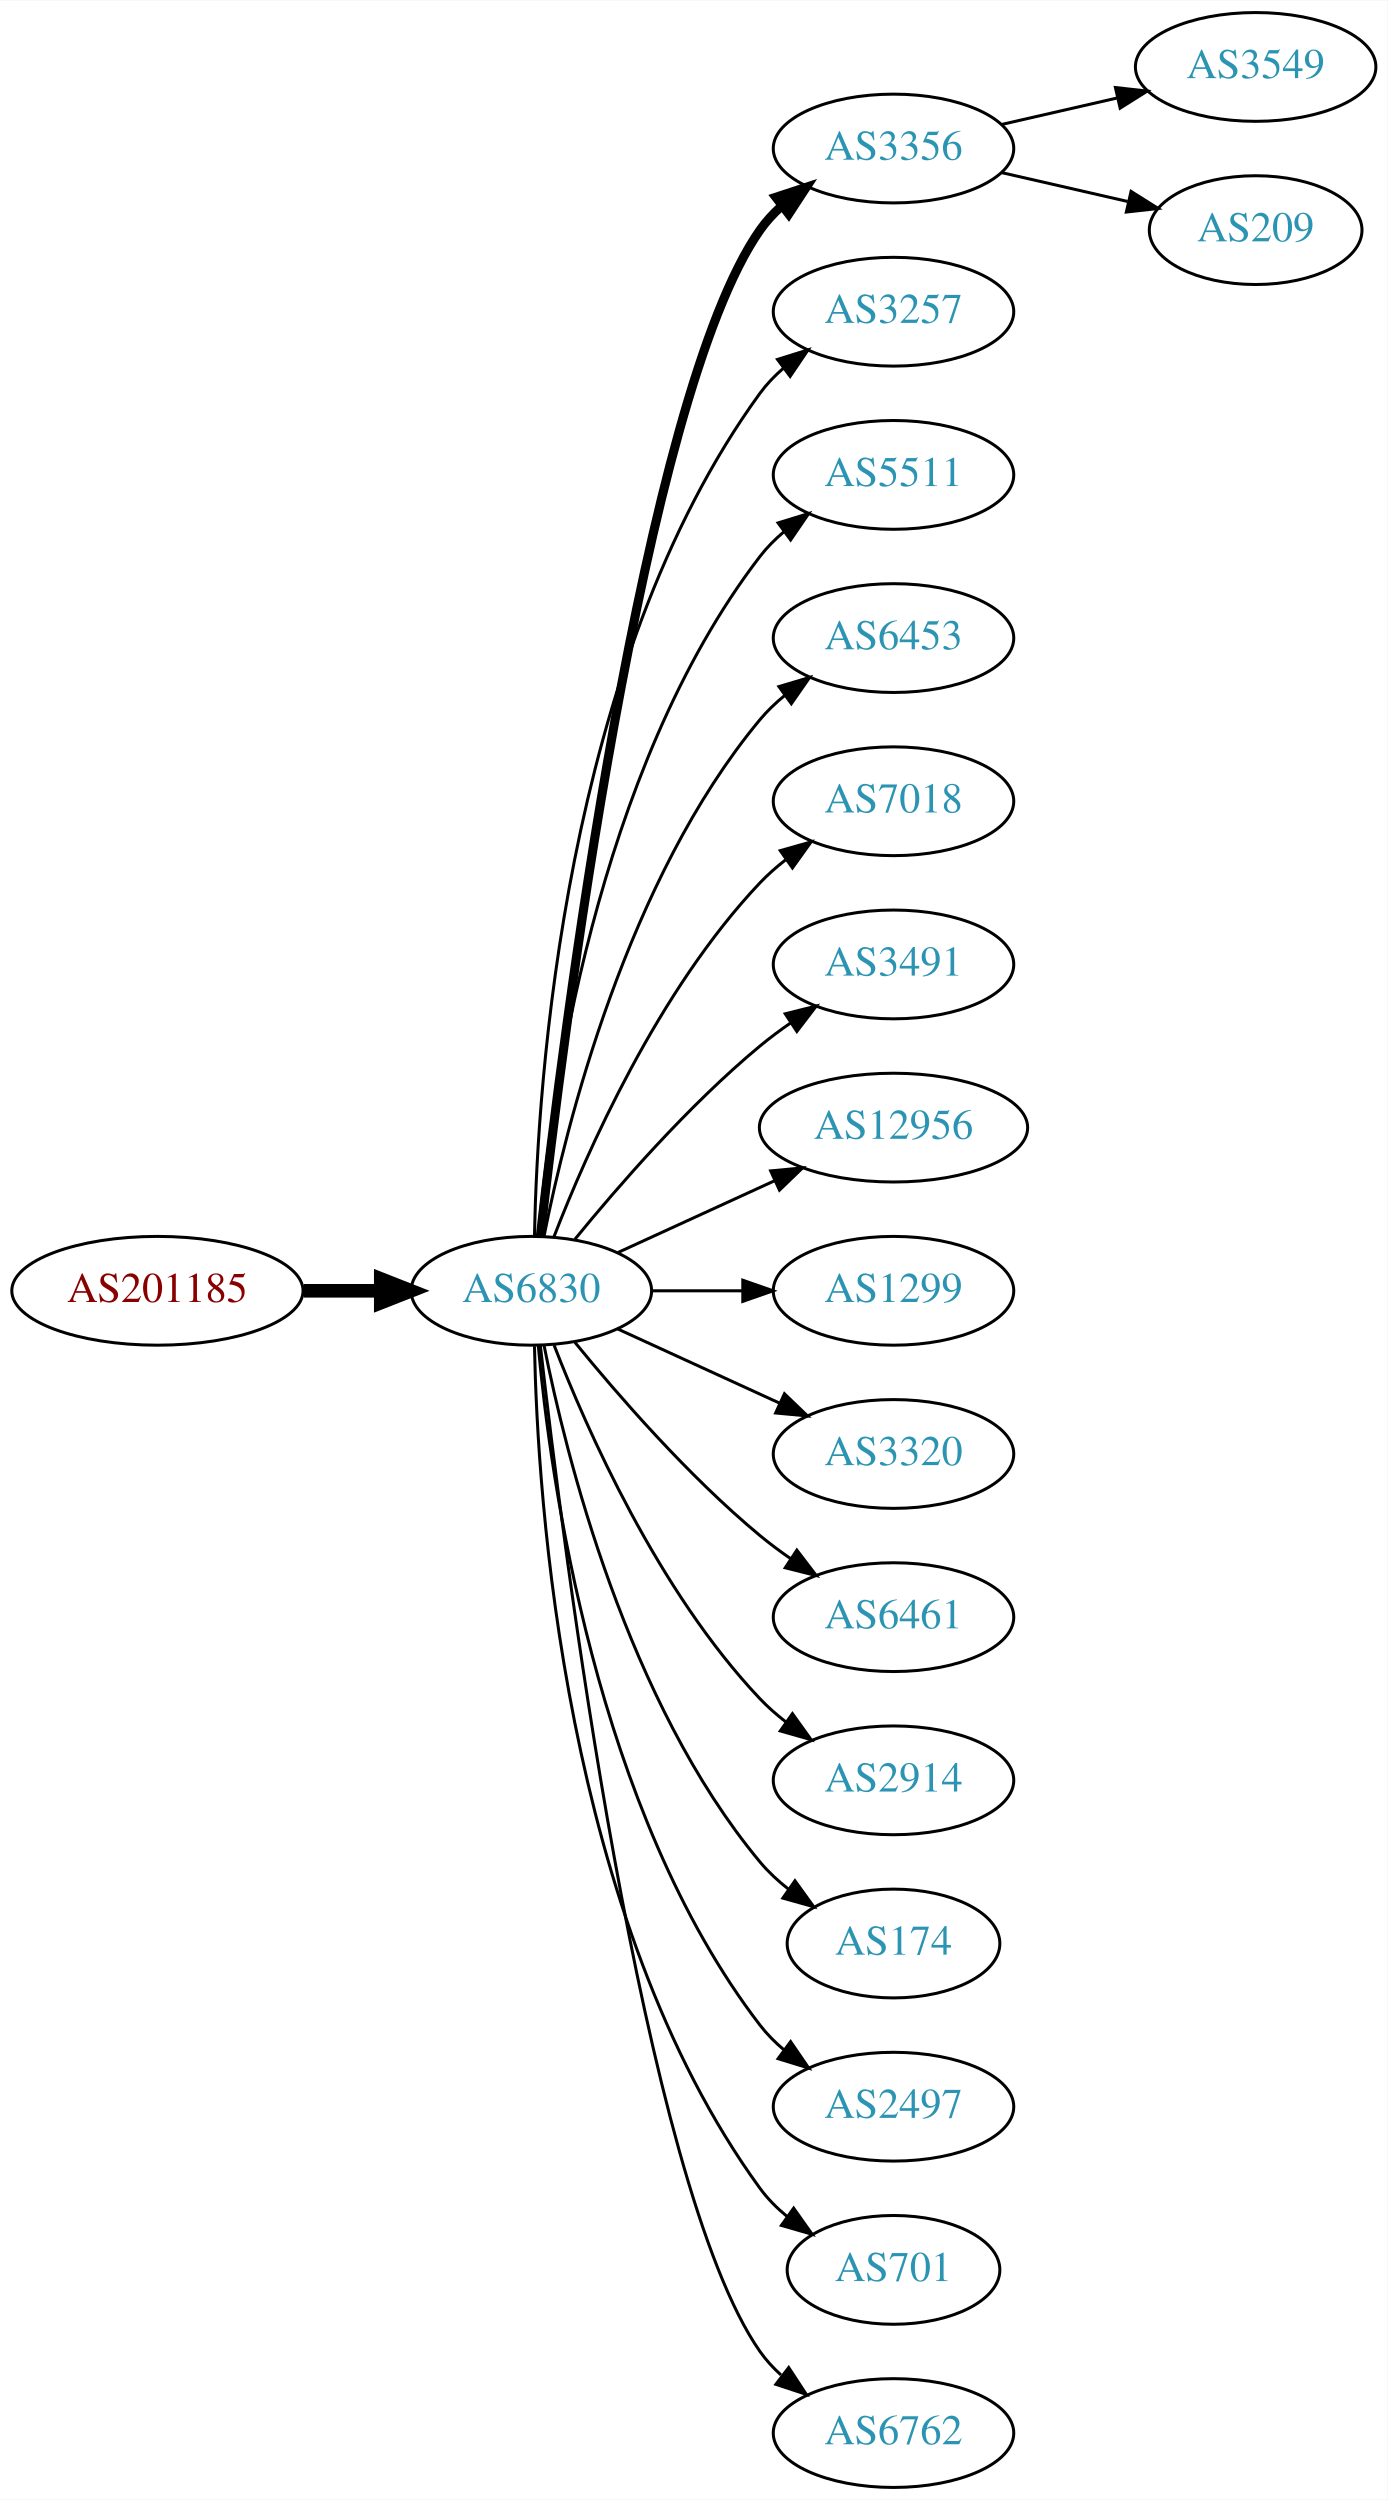
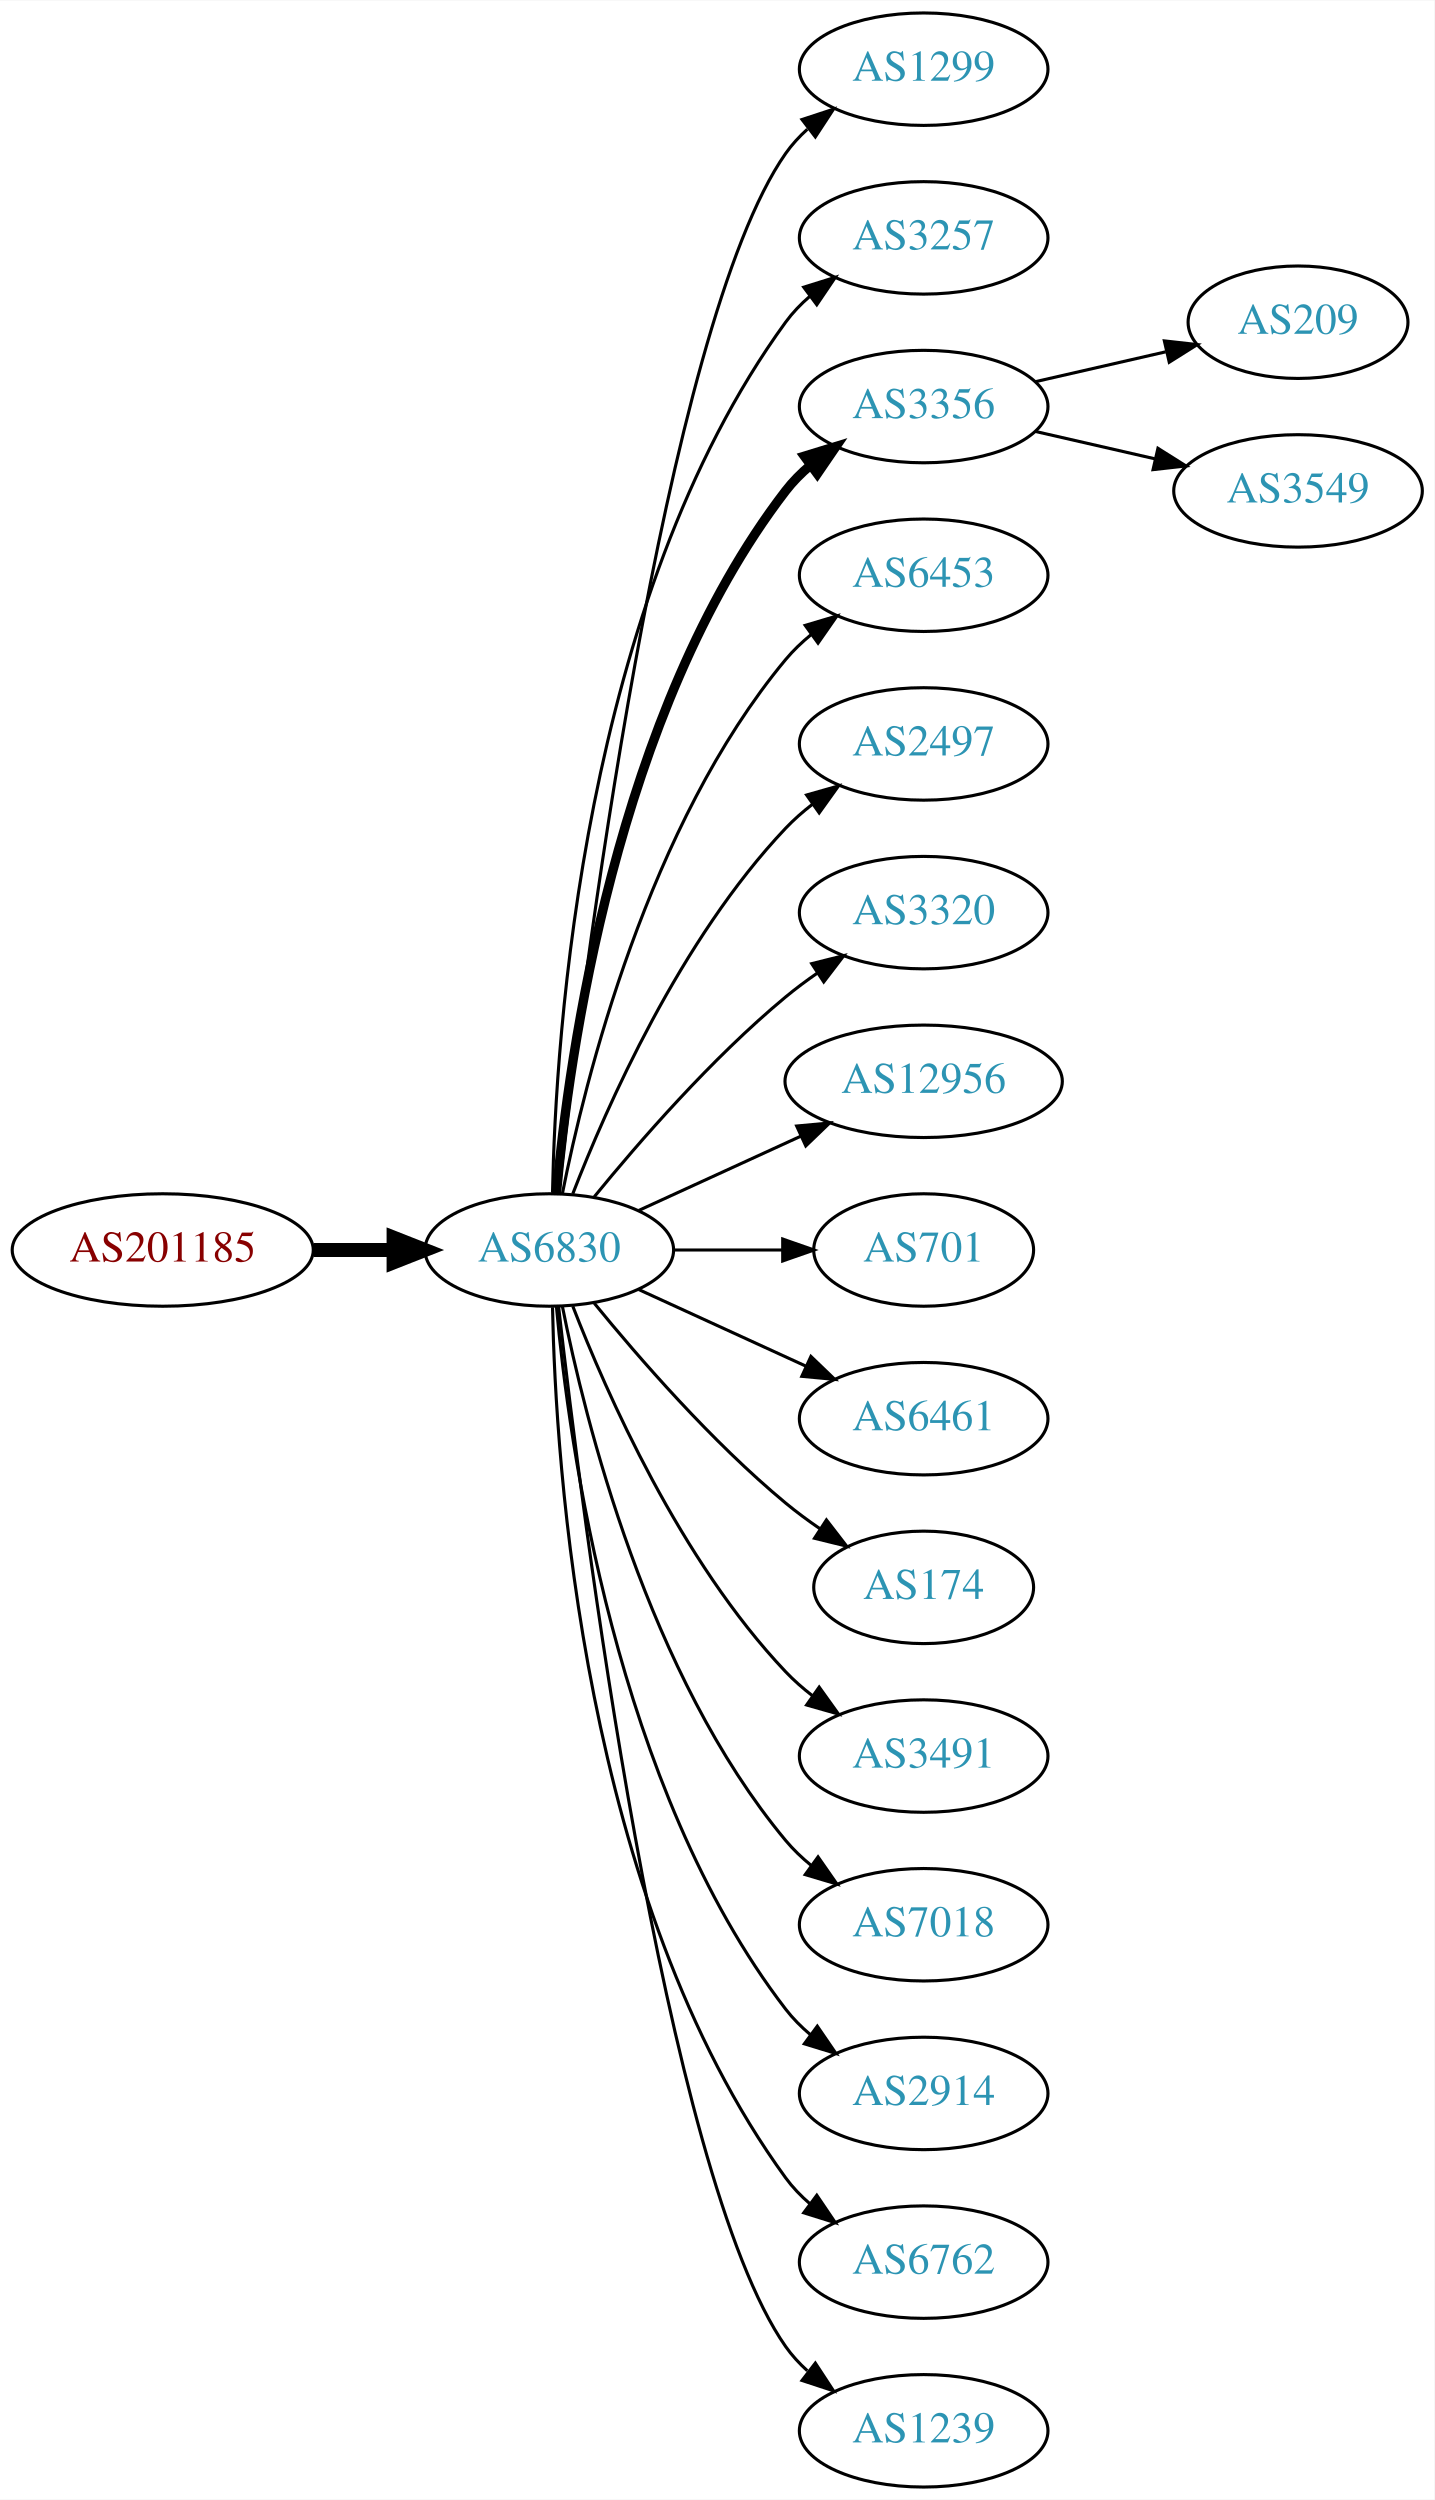
- <svg xmlns="http://www.w3.org/2000/svg" xmlns:xlink="http://www.w3.org/1999/xlink" width="459pt" height="827pt" viewBox="0.00 0.00 459.17 827.00">
-   <g id="graph0" class="graph" transform="scale(1 1) rotate(0) translate(4 823)">
-     <polygon fill="white" stroke="none" points="-4,4 -4,-823 455.17,-823 455.17,4 -4,4" />
+ <svg xmlns="http://www.w3.org/2000/svg" xmlns:xlink="http://www.w3.org/1999/xlink" width="459pt" height="800pt" viewBox="0.00 0.00 459.17 800.00">
+   <g id="graph0" class="graph" transform="scale(1 1) rotate(0) translate(4 796)">
+     <polygon fill="white" stroke="none" points="-4,4 -4,-796 455.17,-796 455.17,4 -4,4" />
    <g id="node1" class="node">
      <g id="a_node1">
        <a xlink:href="/asn/201185" xlink:title="AS201185 ~ Kapsch BusinessCom AG [AT]">
          <ellipse fill="#ffffff" stroke="black" cx="48.096" cy="-396" rx="48.192" ry="18" />
          <text text-anchor="middle" x="48.096" y="-392.3" font-family="Times,serif" font-size="14.00" fill="#880000">AS201185</text>
        </a>
      </g>
    </g>
    <g id="node2" class="node">
      <g id="a_node2">
        <a xlink:href="/asn/6830" xlink:title="AS6830 ~ LGI-UPC [AT]">
          <ellipse fill="#ffffff" stroke="black" cx="171.838" cy="-396" rx="39.794" ry="18" />
          <text text-anchor="middle" x="171.838" y="-392.3" font-family="Times,serif" font-size="14.00" fill="#2c94b3">AS6830</text>
        </a>
      </g>
    </g>
    <g id="edge1" class="edge">
      <path fill="none" stroke="black" stroke-width="4.5" d="M96.513,-396C104.867,-396 113.577,-396 121.969,-396" />
      <polygon fill="black" stroke="black" stroke-width="4.5" points="122.004,-399.938 132.004,-396 122.004,-392.063 122.004,-399.938" />
    </g>
    <g id="node3" class="node">
      <g id="a_node3">
-         <a xlink:href="/asn/3356" xlink:title="AS3356 ~ Level 3 Parent, LLC [US]">
+         <a xlink:href="/asn/1299" xlink:title="AS1299 ~ Telia Carrier [EU]">
          <ellipse fill="#ffffff" stroke="black" cx="291.681" cy="-774" rx="39.794" ry="18" />
-           <text text-anchor="middle" x="291.681" y="-770.3" font-family="Times,serif" font-size="14.00" fill="#2c94b3">AS3356</text>
+           <text text-anchor="middle" x="291.681" y="-770.3" font-family="Times,serif" font-size="14.00" fill="#2c94b3">AS1299</text>
        </a>
      </g>
    </g>
    <g id="edge2" class="edge">
-       <path fill="none" stroke="black" stroke-width="3" d="M174.808,-414.101C182.036,-477.928 208.714,-691.628 247.484,-747 249.463,-749.825 251.841,-752.416 254.451,-754.779" />
-       <polygon fill="black" stroke="black" stroke-width="3" points="252.744,-757.881 262.81,-761.188 257.003,-752.326 252.744,-757.881" />
+       <path fill="none" stroke="black" d="M174.808,-414.101C182.036,-477.928 208.714,-691.628 247.484,-747 249.463,-749.825 251.841,-752.416 254.451,-754.779" />
+       <polygon fill="black" stroke="black" points="252.744,-757.881 262.81,-761.188 257.003,-752.326 252.744,-757.881" />
    </g>
    <g id="node4" class="node">
      <g id="a_node4">
        <a xlink:href="/asn/3257" xlink:title="AS3257 ~ GTT [DE]">
          <ellipse fill="#ffffff" stroke="black" cx="291.681" cy="-720" rx="39.794" ry="18" />
          <text text-anchor="middle" x="291.681" y="-716.3" font-family="Times,serif" font-size="14.00" fill="#2c94b3">AS3257</text>
        </a>
      </g>
    </g>
    <g id="edge3" class="edge">
      <path fill="none" stroke="black" d="M172.87,-414.337C173.843,-464.079 182.562,-603.806 247.484,-693 249.696,-696.039 252.364,-698.813 255.276,-701.326" />
      <polygon fill="black" stroke="black" points="253.294,-704.214 263.407,-707.373 257.471,-698.597 253.294,-704.214" />
    </g>
    <g id="node5" class="node">
      <g id="a_node5">
-         <a xlink:href="/asn/5511" xlink:title="AS5511 ~ Orange S.A. [FR]">
+         <a xlink:href="/asn/3356" xlink:title="AS3356 ~ Level 3 Parent, LLC [US]">
          <ellipse fill="#ffffff" stroke="black" cx="291.681" cy="-666" rx="39.794" ry="18" />
-           <text text-anchor="middle" x="291.681" y="-662.3" font-family="Times,serif" font-size="14.00" fill="#2c94b3">AS5511</text>
+           <text text-anchor="middle" x="291.681" y="-662.3" font-family="Times,serif" font-size="14.00" fill="#2c94b3">AS3356</text>
        </a>
      </g>
    </g>
    <g id="edge4" class="edge">
-       <path fill="none" stroke="black" d="M174.122,-414.117C178.02,-457.332 193.037,-568.131 247.484,-639 249.774,-641.981 252.494,-644.716 255.439,-647.205" />
-       <polygon fill="black" stroke="black" points="253.485,-650.113 263.615,-653.218 257.633,-644.473 253.485,-650.113" />
+       <path fill="none" stroke="black" stroke-width="3" d="M174.122,-414.117C178.02,-457.332 193.037,-568.131 247.484,-639 249.774,-641.981 252.494,-644.716 255.439,-647.205" />
+       <polygon fill="black" stroke="black" stroke-width="3" points="253.485,-650.113 263.615,-653.218 257.633,-644.473 253.485,-650.113" />
    </g>
    <g id="node6" class="node">
      <g id="a_node6">
        <a xlink:href="/asn/6453" xlink:title="AS6453 ~ TATA COMMUNICATIONS (AMERICA) INC [US]">
          <ellipse fill="#ffffff" stroke="black" cx="291.681" cy="-612" rx="39.794" ry="18" />
          <text text-anchor="middle" x="291.681" y="-608.3" font-family="Times,serif" font-size="14.00" fill="#2c94b3">AS6453</text>
        </a>
      </g>
    </g>
    <g id="edge5" class="edge">
      <path fill="none" stroke="black" d="M176.037,-414.073C183.2,-450.141 203.474,-532.125 247.484,-585 249.889,-587.889 252.686,-590.563 255.678,-593.013" />
      <polygon fill="black" stroke="black" points="253.766,-595.95 263.921,-598.973 257.868,-590.277 253.766,-595.95" />
    </g>
    <g id="node7" class="node">
      <g id="a_node7">
-         <a xlink:href="/asn/7018" xlink:title="AS7018 ~ AT&amp;T Services, Inc. [US]">
+         <a xlink:href="/asn/2497" xlink:title="AS2497 ~ Internet Initiative Japan Inc. [JP]">
          <ellipse fill="#ffffff" stroke="black" cx="291.681" cy="-558" rx="39.794" ry="18" />
-           <text text-anchor="middle" x="291.681" y="-554.3" font-family="Times,serif" font-size="14.00" fill="#2c94b3">AS7018</text>
+           <text text-anchor="middle" x="291.681" y="-554.3" font-family="Times,serif" font-size="14.00" fill="#2c94b3">AS2497</text>
        </a>
      </g>
    </g>
    <g id="edge6" class="edge">
      <path fill="none" stroke="black" d="M179.361,-413.994C190.112,-441.728 213.769,-495.429 247.484,-531 250.07,-533.728 252.988,-536.294 256.056,-538.677" />
      <polygon fill="black" stroke="black" points="254.21,-541.658 264.404,-544.543 258.234,-535.93 254.21,-541.658" />
    </g>
    <g id="node8" class="node">
      <g id="a_node8">
-         <a xlink:href="/asn/3491" xlink:title="AS3491 ~ PCCW Global, Inc. [US]">
+         <a xlink:href="/asn/3320" xlink:title="AS3320 ~ DTAG [DE]">
          <ellipse fill="#ffffff" stroke="black" cx="291.681" cy="-504" rx="39.794" ry="18" />
-           <text text-anchor="middle" x="291.681" y="-500.3" font-family="Times,serif" font-size="14.00" fill="#2c94b3">AS3491</text>
+           <text text-anchor="middle" x="291.681" y="-500.3" font-family="Times,serif" font-size="14.00" fill="#2c94b3">AS3320</text>
        </a>
      </g>
    </g>
    <g id="edge7" class="edge">
      <path fill="none" stroke="black" d="M186.257,-413.065C200.372,-430.375 223.786,-457.345 247.484,-477 250.701,-479.668 254.201,-482.27 257.772,-484.741" />
      <polygon fill="black" stroke="black" points="255.85,-487.666 266.128,-490.236 259.695,-481.817 255.85,-487.666" />
    </g>
    <g id="node9" class="node">
      <g id="a_node9">
        <a xlink:href="/asn/12956" xlink:title="AS12956 ~ TELXIUS [ES]">
          <ellipse fill="#ffffff" stroke="black" cx="291.681" cy="-450" rx="44.393" ry="18" />
          <text text-anchor="middle" x="291.681" y="-446.3" font-family="Times,serif" font-size="14.00" fill="#2c94b3">AS12956</text>
        </a>
      </g>
    </g>
    <g id="edge8" class="edge">
      <path fill="none" stroke="black" d="M200.467,-408.661C215.965,-415.762 235.531,-424.728 252.478,-432.494" />
      <polygon fill="black" stroke="black" points="251.031,-435.681 261.58,-436.665 253.948,-429.317 251.031,-435.681" />
    </g>
    <g id="node10" class="node">
      <g id="a_node10">
-         <a xlink:href="/asn/1299" xlink:title="AS1299 ~ Telia Carrier [EU]">
-           <ellipse fill="#ffffff" stroke="black" cx="291.681" cy="-396" rx="39.794" ry="18" />
-           <text text-anchor="middle" x="291.681" y="-392.3" font-family="Times,serif" font-size="14.00" fill="#2c94b3">AS1299</text>
+         <a xlink:href="/asn/701" xlink:title="AS701 ~ UUNET [US]">
+           <ellipse fill="#ffffff" stroke="black" cx="291.681" cy="-396" rx="35.194" ry="18" />
+           <text text-anchor="middle" x="291.681" y="-392.3" font-family="Times,serif" font-size="14.00" fill="#2c94b3">AS701</text>
        </a>
      </g>
    </g>
    <g id="edge9" class="edge">
-       <path fill="none" stroke="black" d="M211.751,-396C221.304,-396 231.654,-396 241.616,-396" />
-       <polygon fill="black" stroke="black" points="241.809,-399.5 251.809,-396 241.809,-392.5 241.809,-399.5" />
+       <path fill="none" stroke="black" d="M211.751,-396C222.837,-396 234.997,-396 246.379,-396" />
+       <polygon fill="black" stroke="black" points="246.561,-399.5 256.561,-396 246.561,-392.5 246.561,-399.5" />
    </g>
    <g id="node11" class="node">
      <g id="a_node11">
-         <a xlink:href="/asn/3320" xlink:title="AS3320 ~ DTAG [DE]">
+         <a xlink:href="/asn/6461" xlink:title="AS6461 ~ Zayo Bandwidth [US]">
          <ellipse fill="#ffffff" stroke="black" cx="291.681" cy="-342" rx="39.794" ry="18" />
-           <text text-anchor="middle" x="291.681" y="-338.3" font-family="Times,serif" font-size="14.00" fill="#2c94b3">AS3320</text>
+           <text text-anchor="middle" x="291.681" y="-338.3" font-family="Times,serif" font-size="14.00" fill="#2c94b3">AS6461</text>
        </a>
      </g>
    </g>
    <g id="edge10" class="edge">
      <path fill="none" stroke="black" d="M200.467,-383.339C216.424,-376.027 236.694,-366.739 253.977,-358.819" />
      <polygon fill="black" stroke="black" points="255.592,-361.929 263.225,-354.581 252.676,-355.565 255.592,-361.929" />
    </g>
    <g id="node12" class="node">
      <g id="a_node12">
-         <a xlink:href="/asn/6461" xlink:title="AS6461 ~ Zayo Bandwidth [US]">
-           <ellipse fill="#ffffff" stroke="black" cx="291.681" cy="-288" rx="39.794" ry="18" />
-           <text text-anchor="middle" x="291.681" y="-284.3" font-family="Times,serif" font-size="14.00" fill="#2c94b3">AS6461</text>
+         <a xlink:href="/asn/174" xlink:title="AS174 ~ Cogent Communications [US]">
+           <ellipse fill="#ffffff" stroke="black" cx="291.681" cy="-288" rx="35.194" ry="18" />
+           <text text-anchor="middle" x="291.681" y="-284.3" font-family="Times,serif" font-size="14.00" fill="#2c94b3">AS174</text>
        </a>
      </g>
    </g>
    <g id="edge11" class="edge">
-       <path fill="none" stroke="black" d="M186.257,-378.935C200.372,-361.625 223.786,-334.655 247.484,-315 250.701,-312.332 254.201,-309.73 257.772,-307.259" />
-       <polygon fill="black" stroke="black" points="259.695,-310.183 266.128,-301.764 255.85,-304.334 259.695,-310.183" />
+       <path fill="none" stroke="black" d="M186.257,-378.935C200.372,-361.625 223.786,-334.655 247.484,-315 250.948,-312.128 254.74,-309.331 258.595,-306.692" />
+       <polygon fill="black" stroke="black" points="260.556,-309.592 267.027,-301.203 256.737,-303.725 260.556,-309.592" />
    </g>
    <g id="node13" class="node">
      <g id="a_node13">
-         <a xlink:href="/asn/2914" xlink:title="AS2914 ~ NTT America, Inc. [US]">
+         <a xlink:href="/asn/3491" xlink:title="AS3491 ~ PCCW Global, Inc. [US]">
          <ellipse fill="#ffffff" stroke="black" cx="291.681" cy="-234" rx="39.794" ry="18" />
-           <text text-anchor="middle" x="291.681" y="-230.3" font-family="Times,serif" font-size="14.00" fill="#2c94b3">AS2914</text>
+           <text text-anchor="middle" x="291.681" y="-230.3" font-family="Times,serif" font-size="14.00" fill="#2c94b3">AS3491</text>
        </a>
      </g>
    </g>
    <g id="edge12" class="edge">
      <path fill="none" stroke="black" d="M179.361,-378.006C190.112,-350.272 213.769,-296.571 247.484,-261 250.07,-258.272 252.988,-255.706 256.056,-253.323" />
      <polygon fill="black" stroke="black" points="258.234,-256.07 264.404,-247.457 254.21,-250.342 258.234,-256.07" />
    </g>
    <g id="node14" class="node">
      <g id="a_node14">
-         <a xlink:href="/asn/174" xlink:title="AS174 ~ Cogent Communications [US]">
-           <ellipse fill="#ffffff" stroke="black" cx="291.681" cy="-180" rx="35.194" ry="18" />
-           <text text-anchor="middle" x="291.681" y="-176.3" font-family="Times,serif" font-size="14.00" fill="#2c94b3">AS174</text>
+         <a xlink:href="/asn/7018" xlink:title="AS7018 ~ AT&amp;T Services, Inc. [US]">
+           <ellipse fill="#ffffff" stroke="black" cx="291.681" cy="-180" rx="39.794" ry="18" />
+           <text text-anchor="middle" x="291.681" y="-176.3" font-family="Times,serif" font-size="14.00" fill="#2c94b3">AS7018</text>
        </a>
      </g>
    </g>
    <g id="edge13" class="edge">
-       <path fill="none" stroke="black" d="M176.037,-377.927C183.2,-341.859 203.474,-259.875 247.484,-207 250.221,-203.712 253.466,-200.702 256.93,-197.983" />
-       <polygon fill="black" stroke="black" points="259.066,-200.761 265.271,-192.173 255.065,-195.017 259.066,-200.761" />
+       <path fill="none" stroke="black" d="M176.037,-377.927C183.2,-341.859 203.474,-259.875 247.484,-207 249.889,-204.111 252.686,-201.437 255.678,-198.987" />
+       <polygon fill="black" stroke="black" points="257.868,-201.723 263.921,-193.027 253.766,-196.05 257.868,-201.723" />
    </g>
    <g id="node15" class="node">
      <g id="a_node15">
-         <a xlink:href="/asn/2497" xlink:title="AS2497 ~ Internet Initiative Japan Inc. [JP]">
+         <a xlink:href="/asn/2914" xlink:title="AS2914 ~ NTT America, Inc. [US]">
          <ellipse fill="#ffffff" stroke="black" cx="291.681" cy="-126" rx="39.794" ry="18" />
-           <text text-anchor="middle" x="291.681" y="-122.3" font-family="Times,serif" font-size="14.00" fill="#2c94b3">AS2497</text>
+           <text text-anchor="middle" x="291.681" y="-122.3" font-family="Times,serif" font-size="14.00" fill="#2c94b3">AS2914</text>
        </a>
      </g>
    </g>
    <g id="edge14" class="edge">
      <path fill="none" stroke="black" d="M174.122,-377.883C178.02,-334.668 193.037,-223.869 247.484,-153 249.774,-150.019 252.494,-147.284 255.439,-144.795" />
      <polygon fill="black" stroke="black" points="257.633,-147.527 263.615,-138.782 253.485,-141.887 257.633,-147.527" />
    </g>
    <g id="node16" class="node">
      <g id="a_node16">
-         <a xlink:href="/asn/701" xlink:title="AS701 ~ UUNET [US]">
-           <ellipse fill="#ffffff" stroke="black" cx="291.681" cy="-72" rx="35.194" ry="18" />
-           <text text-anchor="middle" x="291.681" y="-68.3" font-family="Times,serif" font-size="14.00" fill="#2c94b3">AS701</text>
+         <a xlink:href="/asn/6762" xlink:title="AS6762 ~ TELECOM ITALIA SPARKLE S.p.A. [IT]">
+           <ellipse fill="#ffffff" stroke="black" cx="291.681" cy="-72" rx="39.794" ry="18" />
+           <text text-anchor="middle" x="291.681" y="-68.3" font-family="Times,serif" font-size="14.00" fill="#2c94b3">AS6762</text>
        </a>
      </g>
    </g>
    <g id="edge15" class="edge">
-       <path fill="none" stroke="black" d="M172.87,-377.663C173.843,-327.921 182.562,-188.194 247.484,-99 250.002,-95.541 253.111,-92.425 256.497,-89.647" />
-       <polygon fill="black" stroke="black" points="258.636,-92.42 264.755,-83.771 254.578,-86.716 258.636,-92.42" />
+       <path fill="none" stroke="black" d="M172.87,-377.663C173.843,-327.921 182.562,-188.194 247.484,-99 249.696,-95.961 252.364,-93.187 255.276,-90.674" />
+       <polygon fill="black" stroke="black" points="257.471,-93.403 263.407,-84.627 253.294,-87.786 257.471,-93.403" />
    </g>
    <g id="node17" class="node">
      <g id="a_node17">
-         <a xlink:href="/asn/6762" xlink:title="AS6762 ~ TELECOM ITALIA SPARKLE S.p.A. [IT]">
+         <a xlink:href="/asn/1239" xlink:title="AS1239 ~ Sprint [US]">
          <ellipse fill="#ffffff" stroke="black" cx="291.681" cy="-18" rx="39.794" ry="18" />
-           <text text-anchor="middle" x="291.681" y="-14.3" font-family="Times,serif" font-size="14.00" fill="#2c94b3">AS6762</text>
+           <text text-anchor="middle" x="291.681" y="-14.3" font-family="Times,serif" font-size="14.00" fill="#2c94b3">AS1239</text>
        </a>
      </g>
    </g>
    <g id="edge16" class="edge">
      <path fill="none" stroke="black" d="M174.808,-377.899C182.036,-314.072 208.714,-100.372 247.484,-45 249.463,-42.175 251.841,-39.584 254.451,-37.221" />
      <polygon fill="black" stroke="black" points="257.003,-39.674 262.81,-30.812 252.744,-34.119 257.003,-39.674" />
    </g>
    <g id="node18" class="node">
      <g id="a_node18">
-         <a xlink:href="/asn/3549" xlink:title="AS3549 ~ Level 3 Parent, LLC [US]">
-           <ellipse fill="#ffffff" stroke="black" cx="411.523" cy="-801" rx="39.794" ry="18" />
-           <text text-anchor="middle" x="411.523" y="-797.3" font-family="Times,serif" font-size="14.00" fill="#2c94b3">AS3549</text>
+         <a xlink:href="/asn/209" xlink:title="AS209 ~ CenturyLink Communications, LLC [US]">
+           <ellipse fill="#ffffff" stroke="black" cx="411.523" cy="-693" rx="35.194" ry="18" />
+           <text text-anchor="middle" x="411.523" y="-689.3" font-family="Times,serif" font-size="14.00" fill="#2c94b3">AS209</text>
        </a>
      </g>
    </g>
    <g id="edge17" class="edge">
-       <path fill="none" stroke="black" d="M327.4,-781.955C339.4,-784.704 353.021,-787.825 365.713,-790.733" />
-       <polygon fill="black" stroke="black" points="365.116,-794.187 375.645,-793.009 366.679,-787.364 365.116,-794.187" />
+       <path fill="none" stroke="black" d="M327.4,-673.955C340.492,-676.955 355.514,-680.396 369.155,-683.522" />
+       <polygon fill="black" stroke="black" points="368.733,-687.016 379.262,-685.838 370.297,-680.193 368.733,-687.016" />
    </g>
    <g id="node19" class="node">
      <g id="a_node19">
-         <a xlink:href="/asn/209" xlink:title="AS209 ~ CenturyLink Communications, LLC [US]">
-           <ellipse fill="#ffffff" stroke="black" cx="411.523" cy="-747" rx="35.194" ry="18" />
-           <text text-anchor="middle" x="411.523" y="-743.3" font-family="Times,serif" font-size="14.00" fill="#2c94b3">AS209</text>
+         <a xlink:href="/asn/3549" xlink:title="AS3549 ~ Level 3 Parent, LLC [US]">
+           <ellipse fill="#ffffff" stroke="black" cx="411.523" cy="-639" rx="39.794" ry="18" />
+           <text text-anchor="middle" x="411.523" y="-635.3" font-family="Times,serif" font-size="14.00" fill="#2c94b3">AS3549</text>
        </a>
      </g>
    </g>
    <g id="edge18" class="edge">
-       <path fill="none" stroke="black" d="M327.4,-766.045C340.492,-763.045 355.514,-759.604 369.155,-756.478" />
-       <polygon fill="black" stroke="black" points="370.297,-759.807 379.262,-754.162 368.733,-752.984 370.297,-759.807" />
+       <path fill="none" stroke="black" d="M327.4,-658.045C339.4,-655.296 353.021,-652.175 365.713,-649.267" />
+       <polygon fill="black" stroke="black" points="366.679,-652.636 375.645,-646.991 365.116,-645.813 366.679,-652.636" />
    </g>
  </g>
</svg>
